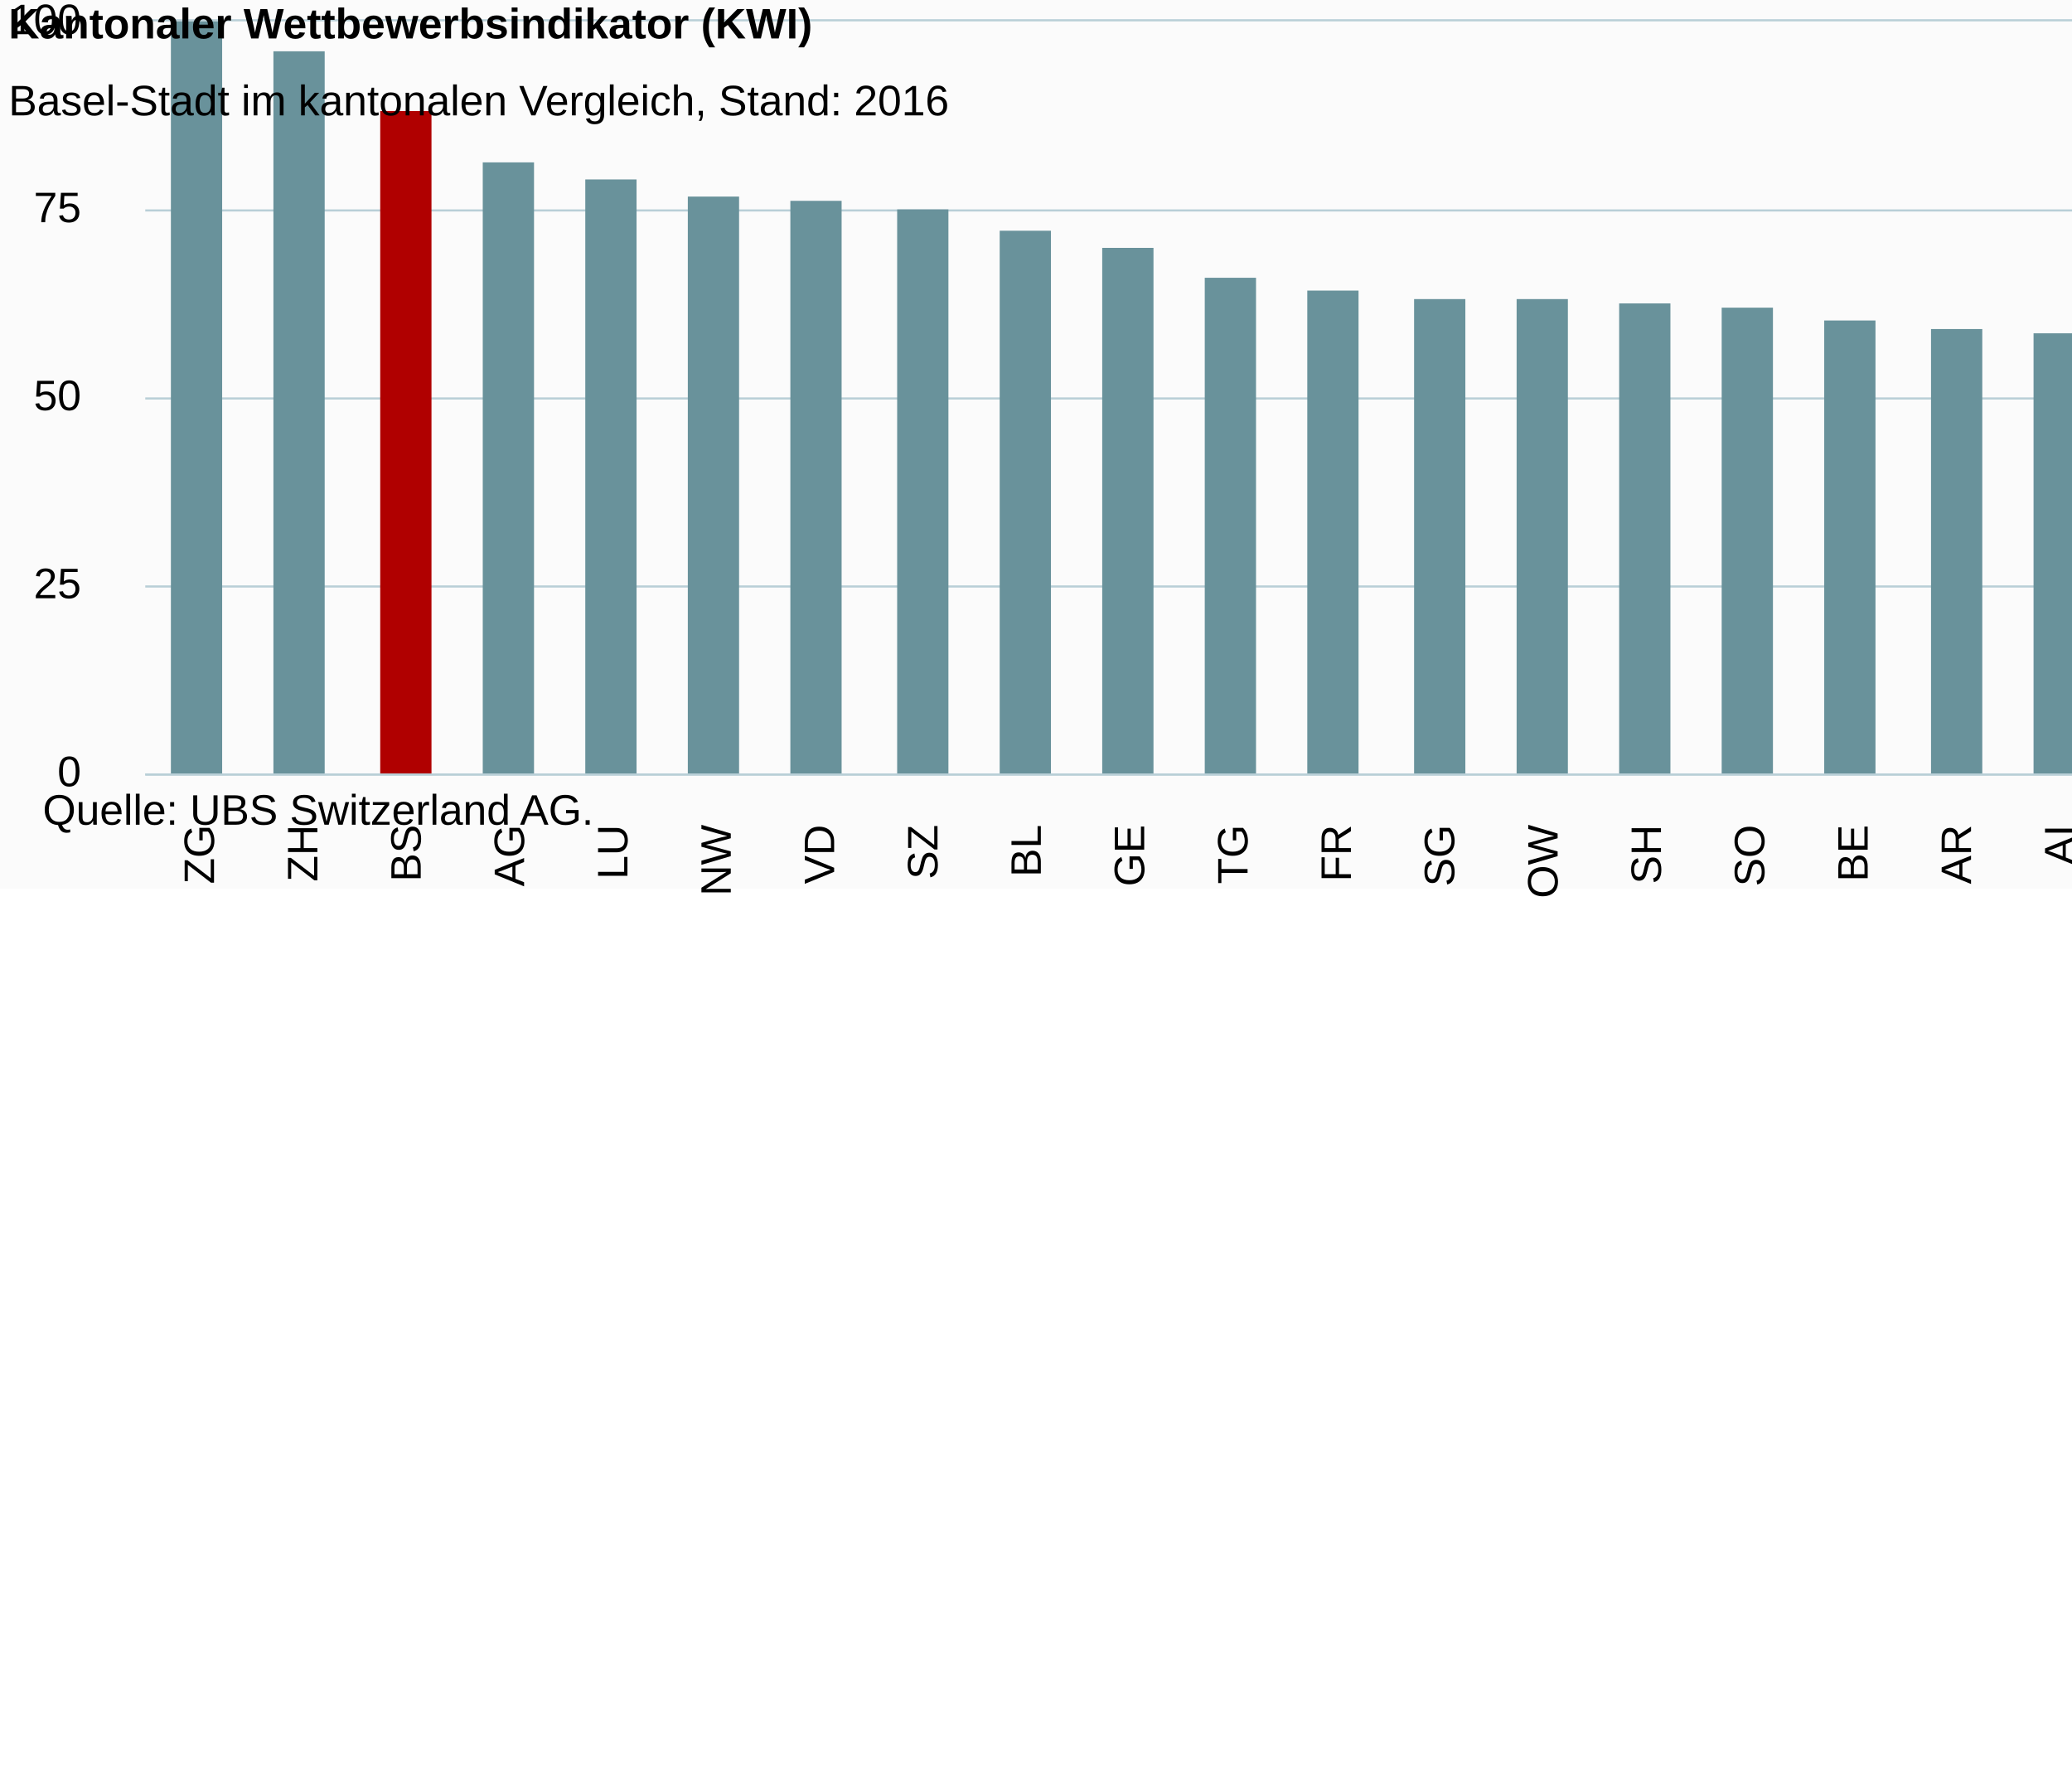
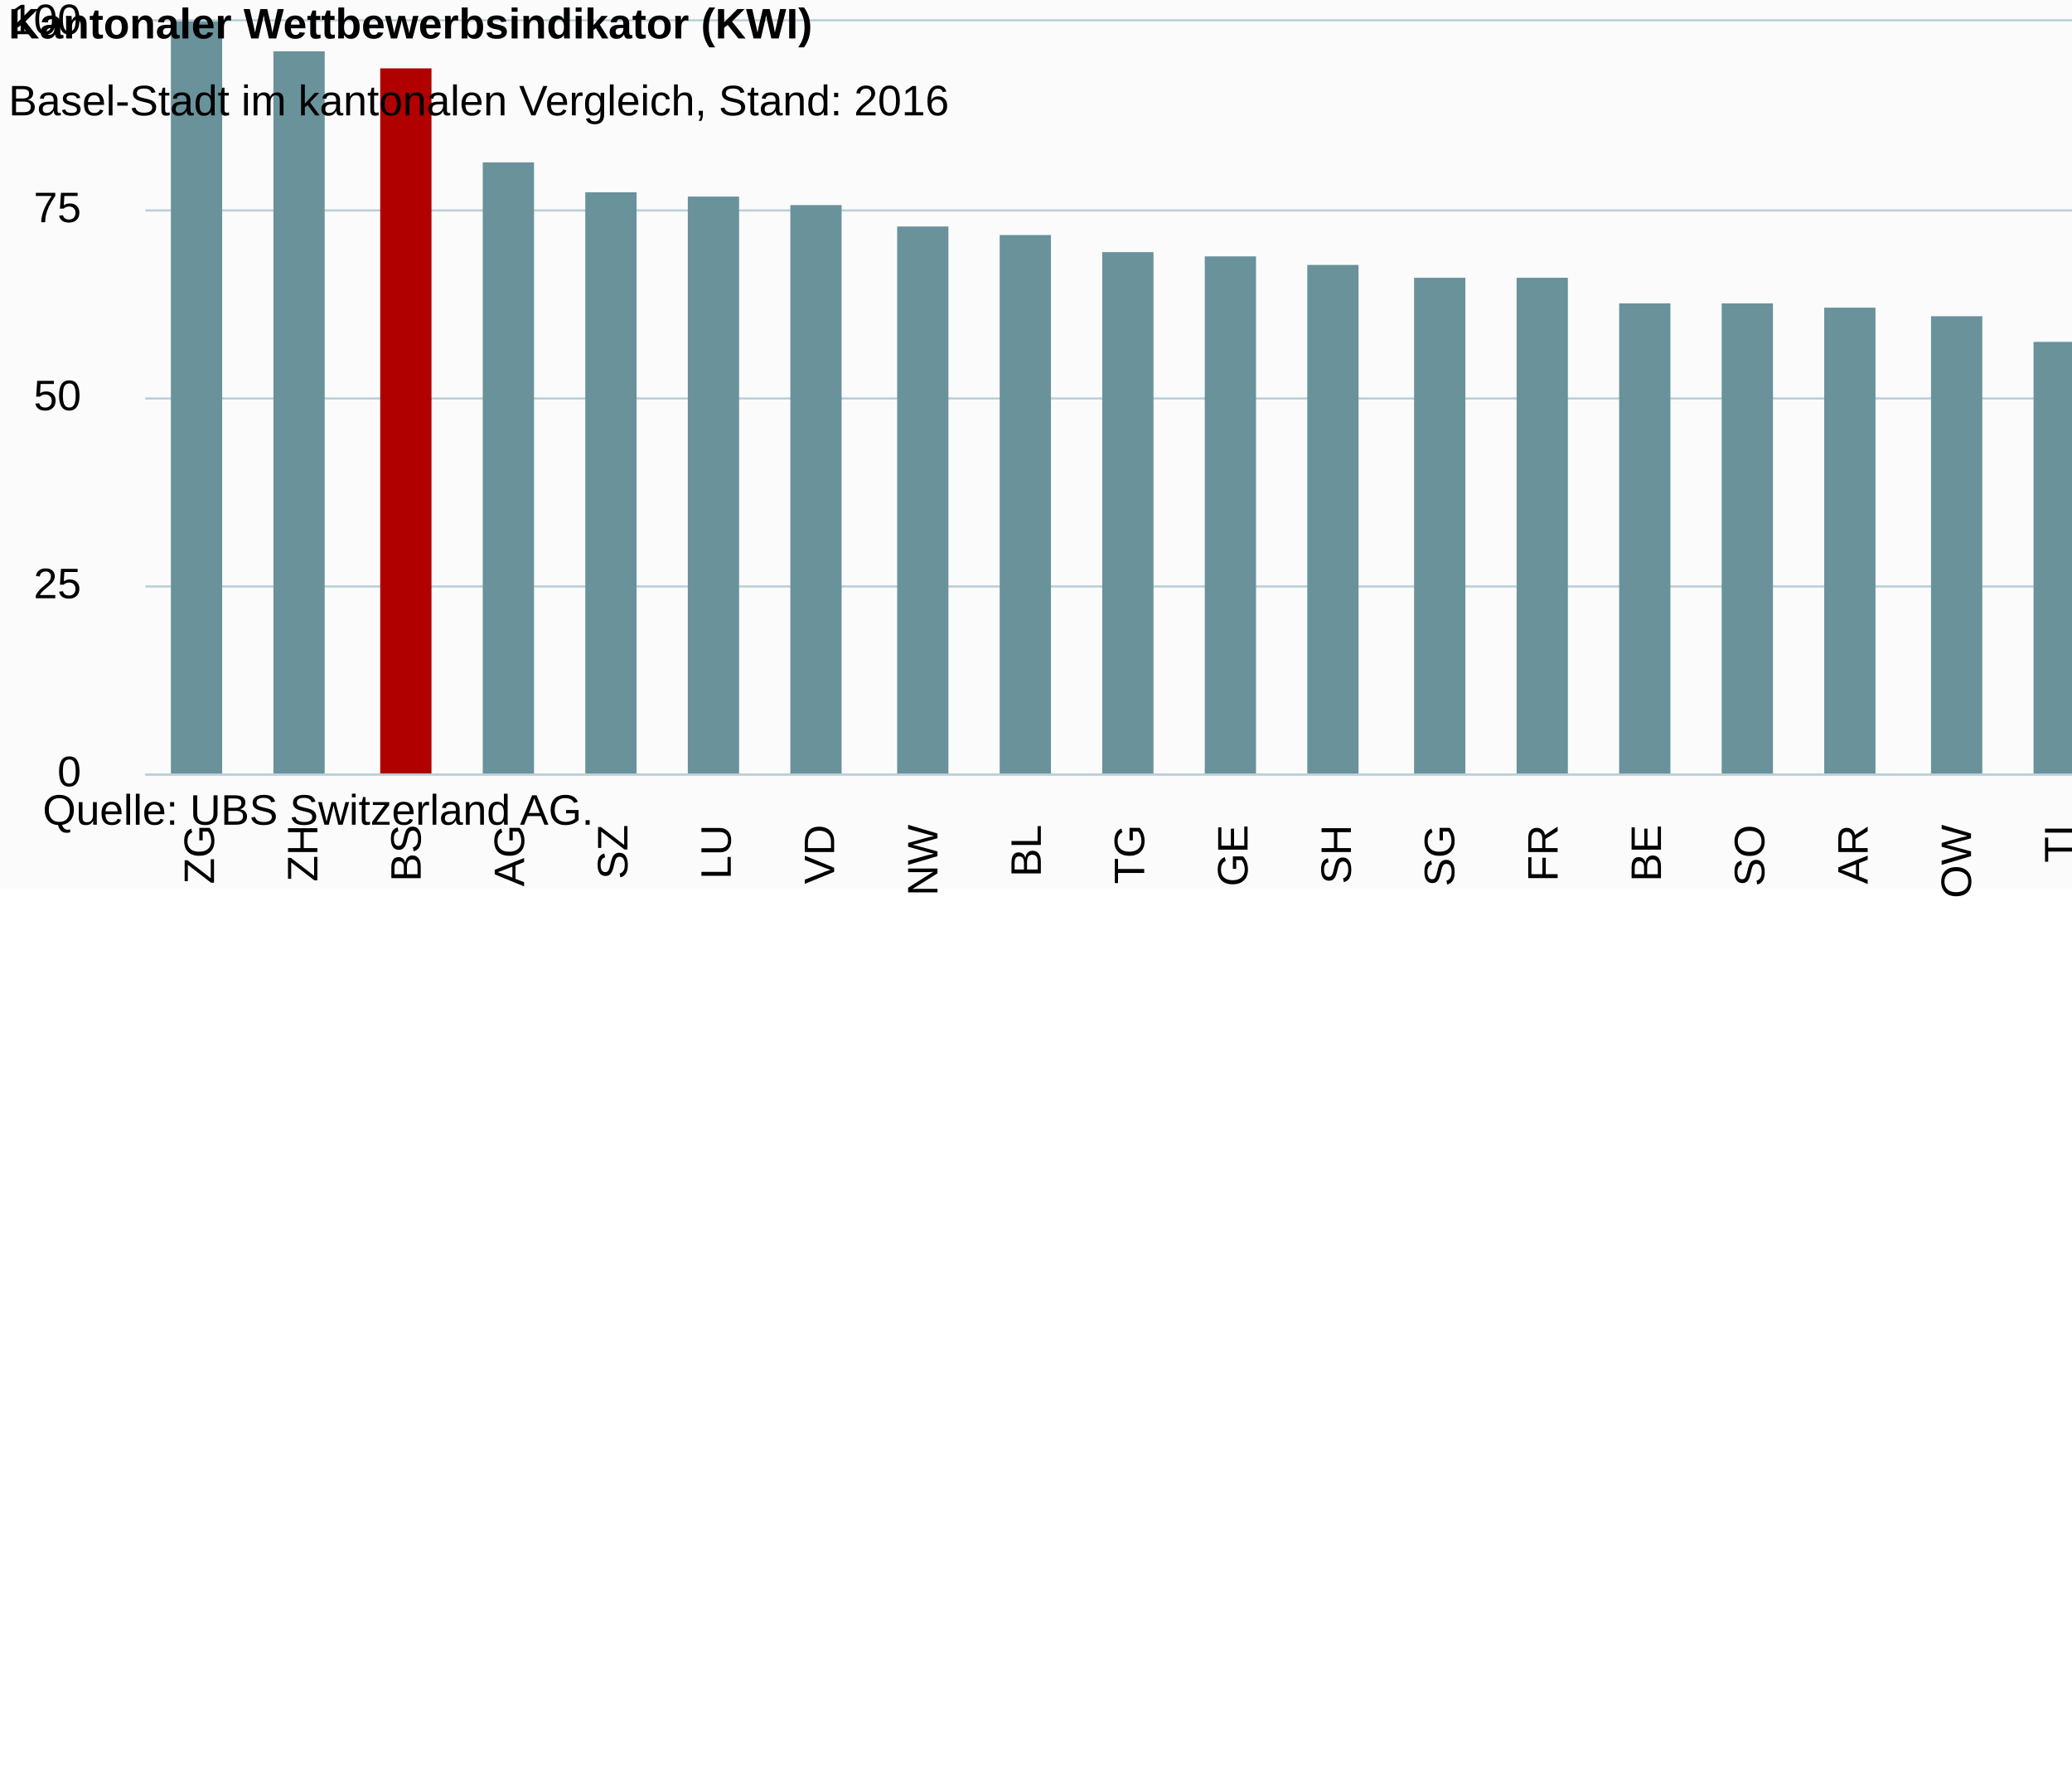
<svg xmlns="http://www.w3.org/2000/svg" version="1.1" class="highcharts-root" style="font-family:Arial;font-size:12px;" viewBox="0 0 485 415">
  <defs>
-     <clipPath id="highcharts-smh9lj6-6">
+     <clipPath id="highcharts-0pseozv-6">
      <rect x="0" y="0" width="629" height="176" fill="none" />
    </clipPath>
-     <clipPath id="highcharts-smh9lj6-7">
+     <clipPath id="highcharts-0pseozv-7">
      <rect x="0" y="0" width="629" height="176" fill="none" />
    </clipPath>
  </defs>
  <rect fill="#fbfbfb" class="highcharts-background" x="0" y="0" width="665" height="208" rx="0" ry="0" />
  <rect fill="none" class="highcharts-plot-background" x="34" y="5" width="629" height="176" />
  <g class="highcharts-pane-group" data-z-index="0" />
  <g class="highcharts-grid highcharts-xaxis-grid " data-z-index="1">
    <path fill="none" data-z-index="1" class="highcharts-grid-line" d="M 57.5 5 L 57.5 181" opacity="1" />
    <path fill="none" data-z-index="1" class="highcharts-grid-line" d="M 81.5 5 L 81.5 181" opacity="1" />
    <path fill="none" data-z-index="1" class="highcharts-grid-line" d="M 106.5 5 L 106.5 181" opacity="1" />
    <path fill="none" data-z-index="1" class="highcharts-grid-line" d="M 130.5 5 L 130.5 181" opacity="1" />
    <path fill="none" data-z-index="1" class="highcharts-grid-line" d="M 154.5 5 L 154.5 181" opacity="1" />
    <path fill="none" data-z-index="1" class="highcharts-grid-line" d="M 178.5 5 L 178.5 181" opacity="1" />
    <path fill="none" data-z-index="1" class="highcharts-grid-line" d="M 202.5 5 L 202.5 181" opacity="1" />
    <path fill="none" data-z-index="1" class="highcharts-grid-line" d="M 227.5 5 L 227.5 181" opacity="1" />
    <path fill="none" data-z-index="1" class="highcharts-grid-line" d="M 251.5 5 L 251.5 181" opacity="1" />
    <path fill="none" data-z-index="1" class="highcharts-grid-line" d="M 275.5 5 L 275.5 181" opacity="1" />
    <path fill="none" data-z-index="1" class="highcharts-grid-line" d="M 299.5 5 L 299.5 181" opacity="1" />
    <path fill="none" data-z-index="1" class="highcharts-grid-line" d="M 323.5 5 L 323.5 181" opacity="1" />
    <path fill="none" data-z-index="1" class="highcharts-grid-line" d="M 348.5 5 L 348.5 181" opacity="1" />
    <path fill="none" data-z-index="1" class="highcharts-grid-line" d="M 372.5 5 L 372.5 181" opacity="1" />
    <path fill="none" data-z-index="1" class="highcharts-grid-line" d="M 396.5 5 L 396.5 181" opacity="1" />
    <path fill="none" data-z-index="1" class="highcharts-grid-line" d="M 420.5 5 L 420.5 181" opacity="1" />
    <path fill="none" data-z-index="1" class="highcharts-grid-line" d="M 444.5 5 L 444.5 181" opacity="1" />
    <path fill="none" data-z-index="1" class="highcharts-grid-line" d="M 468.5 5 L 468.5 181" opacity="1" />
    <path fill="none" data-z-index="1" class="highcharts-grid-line" d="M 493.5 5 L 493.5 181" opacity="1" />
    <path fill="none" data-z-index="1" class="highcharts-grid-line" d="M 517.5 5 L 517.5 181" opacity="1" />
    <path fill="none" data-z-index="1" class="highcharts-grid-line" d="M 541.5 5 L 541.5 181" opacity="1" />
    <path fill="none" data-z-index="1" class="highcharts-grid-line" d="M 565.5 5 L 565.5 181" opacity="1" />
    <path fill="none" data-z-index="1" class="highcharts-grid-line" d="M 589.5 5 L 589.5 181" opacity="1" />
    <path fill="none" data-z-index="1" class="highcharts-grid-line" d="M 614.5 5 L 614.5 181" opacity="1" />
    <path fill="none" data-z-index="1" class="highcharts-grid-line" d="M 638.5 5 L 638.5 181" opacity="1" />
    <path fill="none" data-z-index="1" class="highcharts-grid-line" d="M 662.5 5 L 662.5 181" opacity="1" />
    <path fill="none" data-z-index="1" class="highcharts-grid-line" d="M 33.5 5 L 33.5 181" opacity="1" />
  </g>
  <g class="highcharts-grid highcharts-yaxis-grid " data-z-index="1">
    <path fill="none" stroke="#B9CFD7" stroke-width="0.5" data-z-index="1" class="highcharts-grid-line" d="M 34 181.25 L 663 181.25" opacity="1" />
    <path fill="none" stroke="#B9CFD7" stroke-width="0.5" data-z-index="1" class="highcharts-grid-line" d="M 34 137.25 L 663 137.25" opacity="1" />
    <path fill="none" stroke="#B9CFD7" stroke-width="0.5" data-z-index="1" class="highcharts-grid-line" d="M 34 93.25 L 663 93.25" opacity="1" />
    <path fill="none" stroke="#B9CFD7" stroke-width="0.5" data-z-index="1" class="highcharts-grid-line" d="M 34 49.25 L 663 49.25" opacity="1" />
    <path fill="none" stroke="#B9CFD7" stroke-width="0.5" data-z-index="1" class="highcharts-grid-line" d="M 34 4.75 L 663 4.75" opacity="1" />
  </g>
  <rect fill="none" class="highcharts-plot-border" data-z-index="1" x="34" y="5" width="629" height="176" />
  <g class="highcharts-axis highcharts-xaxis " data-z-index="2">
    <path fill="none" class="highcharts-axis-line" stroke="#B9CFD7" stroke-width="0.5" data-z-index="7" d="M 34 181.25 L 663 181.25" />
  </g>
  <g class="highcharts-axis highcharts-yaxis " data-z-index="2">
    <path fill="none" class="highcharts-axis-line" data-z-index="7" d="M 34 5 L 34 181" />
  </g>
  <g class="highcharts-series-group" data-z-index="3">
-     <g data-z-index="0.1" class="highcharts-series highcharts-series-0 highcharts-column-series " transform="translate(34,5) scale(1 1)" clip-path="url(#highcharts-smh9lj6-7)">
+     <g data-z-index="0.1" class="highcharts-series highcharts-series-0 highcharts-column-series " transform="translate(34,5) scale(1 1)" clip-path="url(#highcharts-0pseozv-7)">
      <rect x="6" y="0" width="12" height="177" fill="#69929B" class="highcharts-point highcharts-color-0" />
      <rect x="30" y="7" width="12" height="170" fill="#69929B" class="highcharts-point highcharts-color-1" />
-       <rect x="55" y="21" width="12" height="156" fill="#B00000" class="highcharts-point highcharts-color-2" />
+       <rect x="55" y="11" width="12" height="166" fill="#B00000" class="highcharts-point highcharts-color-2" />
      <rect x="79" y="33" width="12" height="144" fill="#69929B" class="highcharts-point highcharts-color-3" />
-       <rect x="103" y="37" width="12" height="140" fill="#69929B" class="highcharts-point highcharts-color-4" />
+       <rect x="103" y="40" width="12" height="137" fill="#69929B" class="highcharts-point highcharts-color-4" />
      <rect x="127" y="41" width="12" height="136" fill="#69929B" class="highcharts-point highcharts-color-5" />
-       <rect x="151" y="42" width="12" height="135" fill="#69929B" class="highcharts-point highcharts-color-6" />
-       <rect x="176" y="44" width="12" height="133" fill="#69929B" class="highcharts-point highcharts-color-7" />
-       <rect x="200" y="49" width="12" height="128" fill="#69929B" class="highcharts-point highcharts-color-8" />
-       <rect x="224" y="53" width="12" height="124" fill="#69929B" class="highcharts-point highcharts-color-9" />
-       <rect x="248" y="60" width="12" height="117" fill="#69929B" class="highcharts-point highcharts-color-10" />
-       <rect x="272" y="63" width="12" height="114" fill="#69929B" class="highcharts-point highcharts-color-11" />
-       <rect x="297" y="65" width="12" height="112" fill="#69929B" class="highcharts-point highcharts-color-12" />
-       <rect x="321" y="65" width="12" height="112" fill="#69929B" class="highcharts-point highcharts-color-13" />
+       <rect x="151" y="43" width="12" height="134" fill="#69929B" class="highcharts-point highcharts-color-6" />
+       <rect x="176" y="48" width="12" height="129" fill="#69929B" class="highcharts-point highcharts-color-7" />
+       <rect x="200" y="50" width="12" height="127" fill="#69929B" class="highcharts-point highcharts-color-8" />
+       <rect x="224" y="54" width="12" height="123" fill="#69929B" class="highcharts-point highcharts-color-9" />
+       <rect x="248" y="55" width="12" height="122" fill="#69929B" class="highcharts-point highcharts-color-10" />
+       <rect x="272" y="57" width="12" height="120" fill="#69929B" class="highcharts-point highcharts-color-11" />
+       <rect x="297" y="60" width="12" height="117" fill="#69929B" class="highcharts-point highcharts-color-12" />
+       <rect x="321" y="60" width="12" height="117" fill="#69929B" class="highcharts-point highcharts-color-13" />
      <rect x="345" y="66" width="12" height="111" fill="#69929B" class="highcharts-point highcharts-color-14" />
-       <rect x="369" y="67" width="12" height="110" fill="#69929B" class="highcharts-point highcharts-color-15" />
-       <rect x="393" y="70" width="12" height="107" fill="#69929B" class="highcharts-point highcharts-color-16" />
-       <rect x="418" y="72" width="12" height="105" fill="#69929B" class="highcharts-point highcharts-color-17" />
-       <rect x="442" y="73" width="12" height="104" fill="#69929B" class="highcharts-point highcharts-color-18" />
-       <rect x="466" y="79" width="12" height="98" fill="#69929B" class="highcharts-point highcharts-color-19" />
-       <rect x="490" y="86" width="12" height="91" fill="#69929B" class="highcharts-point highcharts-color-20" />
-       <rect x="514" y="89" width="12" height="88" fill="#69929B" class="highcharts-point highcharts-color-21" />
-       <rect x="539" y="101" width="12" height="76" fill="#69929B" class="highcharts-point highcharts-color-22" />
-       <rect x="563" y="103" width="12" height="74" fill="#69929B" class="highcharts-point highcharts-color-23" />
-       <rect x="587" y="112" width="12" height="65" fill="#69929B" class="highcharts-point highcharts-color-24" />
-       <rect x="611" y="113" width="12" height="64" fill="#69929B" class="highcharts-point highcharts-color-25" />
+       <rect x="369" y="66" width="12" height="111" fill="#69929B" class="highcharts-point highcharts-color-15" />
+       <rect x="393" y="67" width="12" height="110" fill="#69929B" class="highcharts-point highcharts-color-16" />
+       <rect x="418" y="69" width="12" height="108" fill="#69929B" class="highcharts-point highcharts-color-17" />
+       <rect x="442" y="75" width="12" height="102" fill="#69929B" class="highcharts-point highcharts-color-18" />
+       <rect x="466" y="76" width="12" height="101" fill="#69929B" class="highcharts-point highcharts-color-19" />
+       <rect x="490" y="79" width="12" height="98" fill="#69929B" class="highcharts-point highcharts-color-20" />
+       <rect x="514" y="82" width="12" height="95" fill="#69929B" class="highcharts-point highcharts-color-21" />
+       <rect x="539" y="88" width="12" height="89" fill="#69929B" class="highcharts-point highcharts-color-22" />
+       <rect x="563" y="98" width="12" height="79" fill="#69929B" class="highcharts-point highcharts-color-23" />
+       <rect x="587" y="102" width="12" height="75" fill="#69929B" class="highcharts-point highcharts-color-24" />
+       <rect x="611" y="115" width="12" height="62" fill="#69929B" class="highcharts-point highcharts-color-25" />
    </g>
    <g data-z-index="0.1" class="highcharts-markers highcharts-series-0 highcharts-column-series " transform="translate(34,5) scale(1 1)" clip-path="none" />
  </g>
  <text x="2" text-anchor="start" class="highcharts-title" data-z-index="4" style="color:#000000;font-size:10px;font-weight:bold;fill:#000000;" y="9">
    <tspan>Kantonaler Wettbewerbsindikator (KWI)</tspan>
  </text>
  <text x="2" text-anchor="start" class="highcharts-subtitle" data-z-index="4" style="color:#000000;font-size:10px;font-weight:normal;font-family:Arial;fill:#000000;" y="27">
    <tspan>Basel-Stadt im kantonalen Vergleich, Stand: 2016</tspan>
  </text>
  <g class="highcharts-axis-labels highcharts-xaxis-labels " data-z-index="7">
    <text x="50.096" style="color:#000000;cursor:default;font-size:10;fill:#000000;" text-anchor="end" transform="translate(0,0) rotate(-90 50.09615 193)" y="193" opacity="1">ZG</text>
    <text x="74.288" style="color:#000000;cursor:default;font-size:10;fill:#000000;" text-anchor="end" transform="translate(0,0) rotate(-90 74.28846 193)" y="193" opacity="1">ZH</text>
    <text x="98.481" style="color:#000000;cursor:default;font-size:10;fill:#000000;" text-anchor="end" transform="translate(0,0) rotate(-90 98.48077 193)" y="193" opacity="1">BS</text>
    <text x="122.673" style="color:#000000;cursor:default;font-size:10;fill:#000000;" text-anchor="end" transform="translate(0,0) rotate(-90 122.6731 193)" y="193" opacity="1">AG</text>
-     <text x="146.865" style="color:#000000;cursor:default;font-size:10;fill:#000000;" text-anchor="end" transform="translate(0,0) rotate(-90 146.8654 193)" y="193" opacity="1">LU</text>
-     <text x="171.058" style="color:#000000;cursor:default;font-size:10;fill:#000000;" text-anchor="end" transform="translate(0,0) rotate(-90 171.0577 193)" y="193" opacity="1">NW</text>
+     <text x="146.865" style="color:#000000;cursor:default;font-size:10;fill:#000000;" text-anchor="end" transform="translate(0,0) rotate(-90 146.8654 193)" y="193" opacity="1">SZ</text>
+     <text x="171.058" style="color:#000000;cursor:default;font-size:10;fill:#000000;" text-anchor="end" transform="translate(0,0) rotate(-90 171.0577 193)" y="193" opacity="1">LU</text>
    <text x="195.25" style="color:#000000;cursor:default;font-size:10;fill:#000000;" text-anchor="end" transform="translate(0,0) rotate(-90 195.25 193)" y="193" opacity="1">VD</text>
-     <text x="219.442" style="color:#000000;cursor:default;font-size:10;fill:#000000;" text-anchor="end" transform="translate(0,0) rotate(-90 219.4423 193)" y="193" opacity="1">SZ</text>
+     <text x="219.442" style="color:#000000;cursor:default;font-size:10;fill:#000000;" text-anchor="end" transform="translate(0,0) rotate(-90 219.4423 193)" y="193" opacity="1">NW</text>
    <text x="243.635" style="color:#000000;cursor:default;font-size:10;fill:#000000;" text-anchor="end" transform="translate(0,0) rotate(-90 243.6346 193)" y="193" opacity="1">BL</text>
-     <text x="267.827" style="color:#000000;cursor:default;font-size:10;fill:#000000;" text-anchor="end" transform="translate(0,0) rotate(-90 267.8269 193)" y="193" opacity="1">GE</text>
-     <text x="292.019" style="color:#000000;cursor:default;font-size:10;fill:#000000;" text-anchor="end" transform="translate(0,0) rotate(-90 292.0192 193)" y="193" opacity="1">TG</text>
-     <text x="316.212" style="color:#000000;cursor:default;font-size:10;fill:#000000;" text-anchor="end" transform="translate(0,0) rotate(-90 316.2115 193)" y="193" opacity="1">FR</text>
+     <text x="267.827" style="color:#000000;cursor:default;font-size:10;fill:#000000;" text-anchor="end" transform="translate(0,0) rotate(-90 267.8269 193)" y="193" opacity="1">TG</text>
+     <text x="292.019" style="color:#000000;cursor:default;font-size:10;fill:#000000;" text-anchor="end" transform="translate(0,0) rotate(-90 292.0192 193)" y="193" opacity="1">GE</text>
+     <text x="316.212" style="color:#000000;cursor:default;font-size:10;fill:#000000;" text-anchor="end" transform="translate(0,0) rotate(-90 316.2115 193)" y="193" opacity="1">SH</text>
    <text x="340.404" style="color:#000000;cursor:default;font-size:10;fill:#000000;" text-anchor="end" transform="translate(0,0) rotate(-90 340.4038 193)" y="193" opacity="1">SG</text>
-     <text x="364.596" style="color:#000000;cursor:default;font-size:10;fill:#000000;" text-anchor="end" transform="translate(0,0) rotate(-90 364.5962 193)" y="193" opacity="1">OW</text>
-     <text x="388.788" style="color:#000000;cursor:default;font-size:10;fill:#000000;" text-anchor="end" transform="translate(0,0) rotate(-90 388.7885 193)" y="193" opacity="1">SH</text>
+     <text x="364.596" style="color:#000000;cursor:default;font-size:10;fill:#000000;" text-anchor="end" transform="translate(0,0) rotate(-90 364.5962 193)" y="193" opacity="1">FR</text>
+     <text x="388.788" style="color:#000000;cursor:default;font-size:10;fill:#000000;" text-anchor="end" transform="translate(0,0) rotate(-90 388.7885 193)" y="193" opacity="1">BE</text>
    <text x="412.981" style="color:#000000;cursor:default;font-size:10;fill:#000000;" text-anchor="end" transform="translate(0,0) rotate(-90 412.9808 193)" y="193" opacity="1">SO</text>
-     <text x="437.173" style="color:#000000;cursor:default;font-size:10;fill:#000000;" text-anchor="end" transform="translate(0,0) rotate(-90 437.1731 193)" y="193" opacity="1">BE</text>
-     <text x="461.365" style="color:#000000;cursor:default;font-size:10;fill:#000000;" text-anchor="end" transform="translate(0,0) rotate(-90 461.3654 193)" y="193" opacity="1">AR</text>
-     <text x="485.558" style="color:#000000;cursor:default;font-size:10;fill:#000000;" text-anchor="end" transform="translate(0,0) rotate(-90 485.5577 193)" y="193" opacity="1">AI</text>
+     <text x="437.173" style="color:#000000;cursor:default;font-size:10;fill:#000000;" text-anchor="end" transform="translate(0,0) rotate(-90 437.1731 193)" y="193" opacity="1">AR</text>
+     <text x="461.365" style="color:#000000;cursor:default;font-size:10;fill:#000000;" text-anchor="end" transform="translate(0,0) rotate(-90 461.3654 193)" y="193" opacity="1">OW</text>
+     <text x="485.558" style="color:#000000;cursor:default;font-size:10;fill:#000000;" text-anchor="end" transform="translate(0,0) rotate(-90 485.5577 193)" y="193" opacity="1">TI</text>
    <text x="509.75" style="color:#000000;cursor:default;font-size:10;fill:#000000;" text-anchor="end" transform="translate(0,0) rotate(-90 509.75 193)" y="193" opacity="1">NE</text>
-     <text x="533.942" style="color:#000000;cursor:default;font-size:10;fill:#000000;" text-anchor="end" transform="translate(0,0) rotate(-90 533.9423 193)" y="193" opacity="1">TI</text>
+     <text x="533.942" style="color:#000000;cursor:default;font-size:10;fill:#000000;" text-anchor="end" transform="translate(0,0) rotate(-90 533.9423 193)" y="193" opacity="1">AI</text>
    <text x="558.135" style="color:#000000;cursor:default;font-size:10;fill:#000000;" text-anchor="end" transform="translate(0,0) rotate(-90 558.1346 193)" y="193" opacity="1">GL</text>
    <text x="582.327" style="color:#000000;cursor:default;font-size:10;fill:#000000;" text-anchor="end" transform="translate(0,0) rotate(-90 582.3269 193)" y="193" opacity="1">UR</text>
    <text x="606.519" style="color:#000000;cursor:default;font-size:10;fill:#000000;" text-anchor="end" transform="translate(0,0) rotate(-90 606.5192 193)" y="193" opacity="1">GR</text>
    <text x="630.712" style="color:#000000;cursor:default;font-size:10;fill:#000000;" text-anchor="end" transform="translate(0,0) rotate(-90 630.7115 193)" y="193" opacity="1">VS</text>
    <text x="654.904" style="color:#000000;cursor:default;font-size:10;fill:#000000;" text-anchor="end" transform="translate(0,0) rotate(-90 654.9038 193)" y="193" opacity="1">JU</text>
  </g>
  <g class="highcharts-axis-labels highcharts-yaxis-labels " data-z-index="7">
    <text x="19" style="color:#000000;cursor:default;font-size:10;fill:#000000;" text-anchor="end" transform="translate(0,0)" y="184" opacity="1">0</text>
    <text x="19" style="color:#000000;cursor:default;font-size:10;fill:#000000;" text-anchor="end" transform="translate(0,0)" y="140" opacity="1">25</text>
    <text x="19" style="color:#000000;cursor:default;font-size:10;fill:#000000;" text-anchor="end" transform="translate(0,0)" y="96" opacity="1">50</text>
    <text x="19" style="color:#000000;cursor:default;font-size:10;fill:#000000;" text-anchor="end" transform="translate(0,0)" y="52" opacity="1">75</text>
    <text x="19" style="color:#000000;cursor:default;font-size:10;fill:#000000;" text-anchor="end" transform="translate(0,0)" y="8" opacity="1">100</text>
  </g>
  <text x="10" class="highcharts-credits" text-anchor="start" data-z-index="8" style="cursor:default;color:#000000;font-size:10;fill:#000000;" y="193">
    <tspan>Quelle: UBS Switzerland AG.</tspan>
  </text>
</svg>
